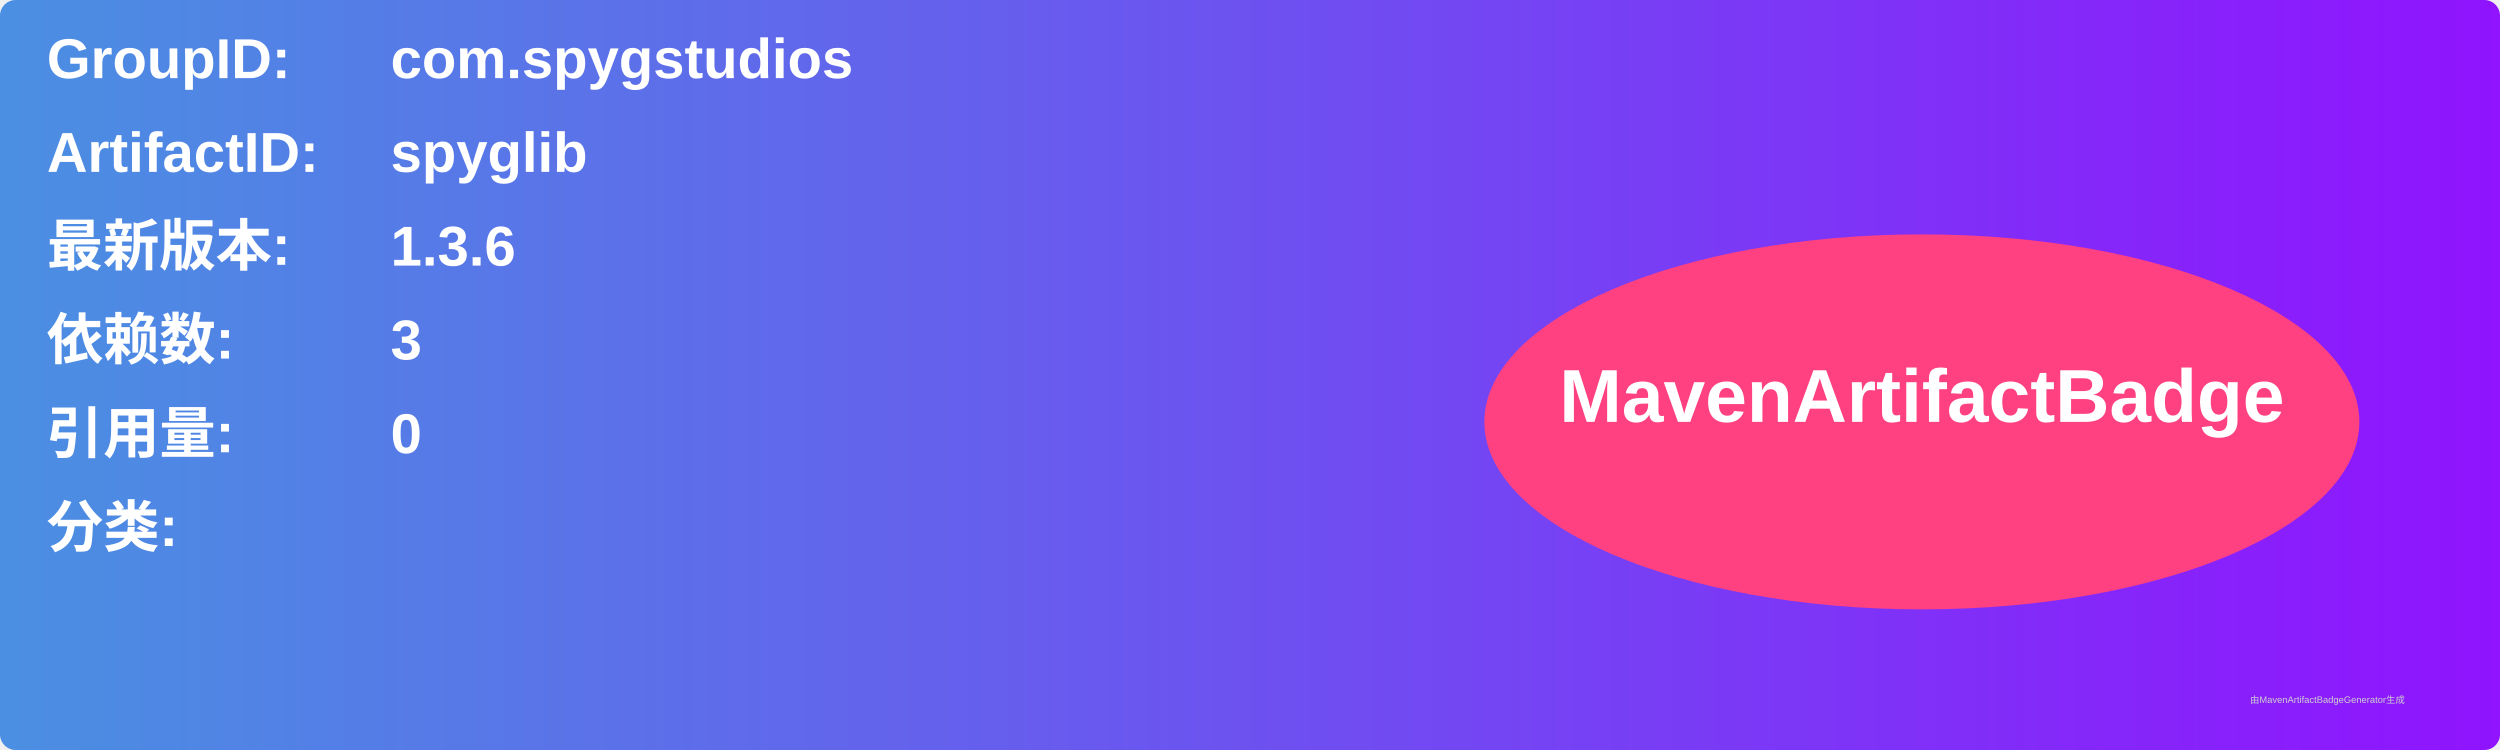
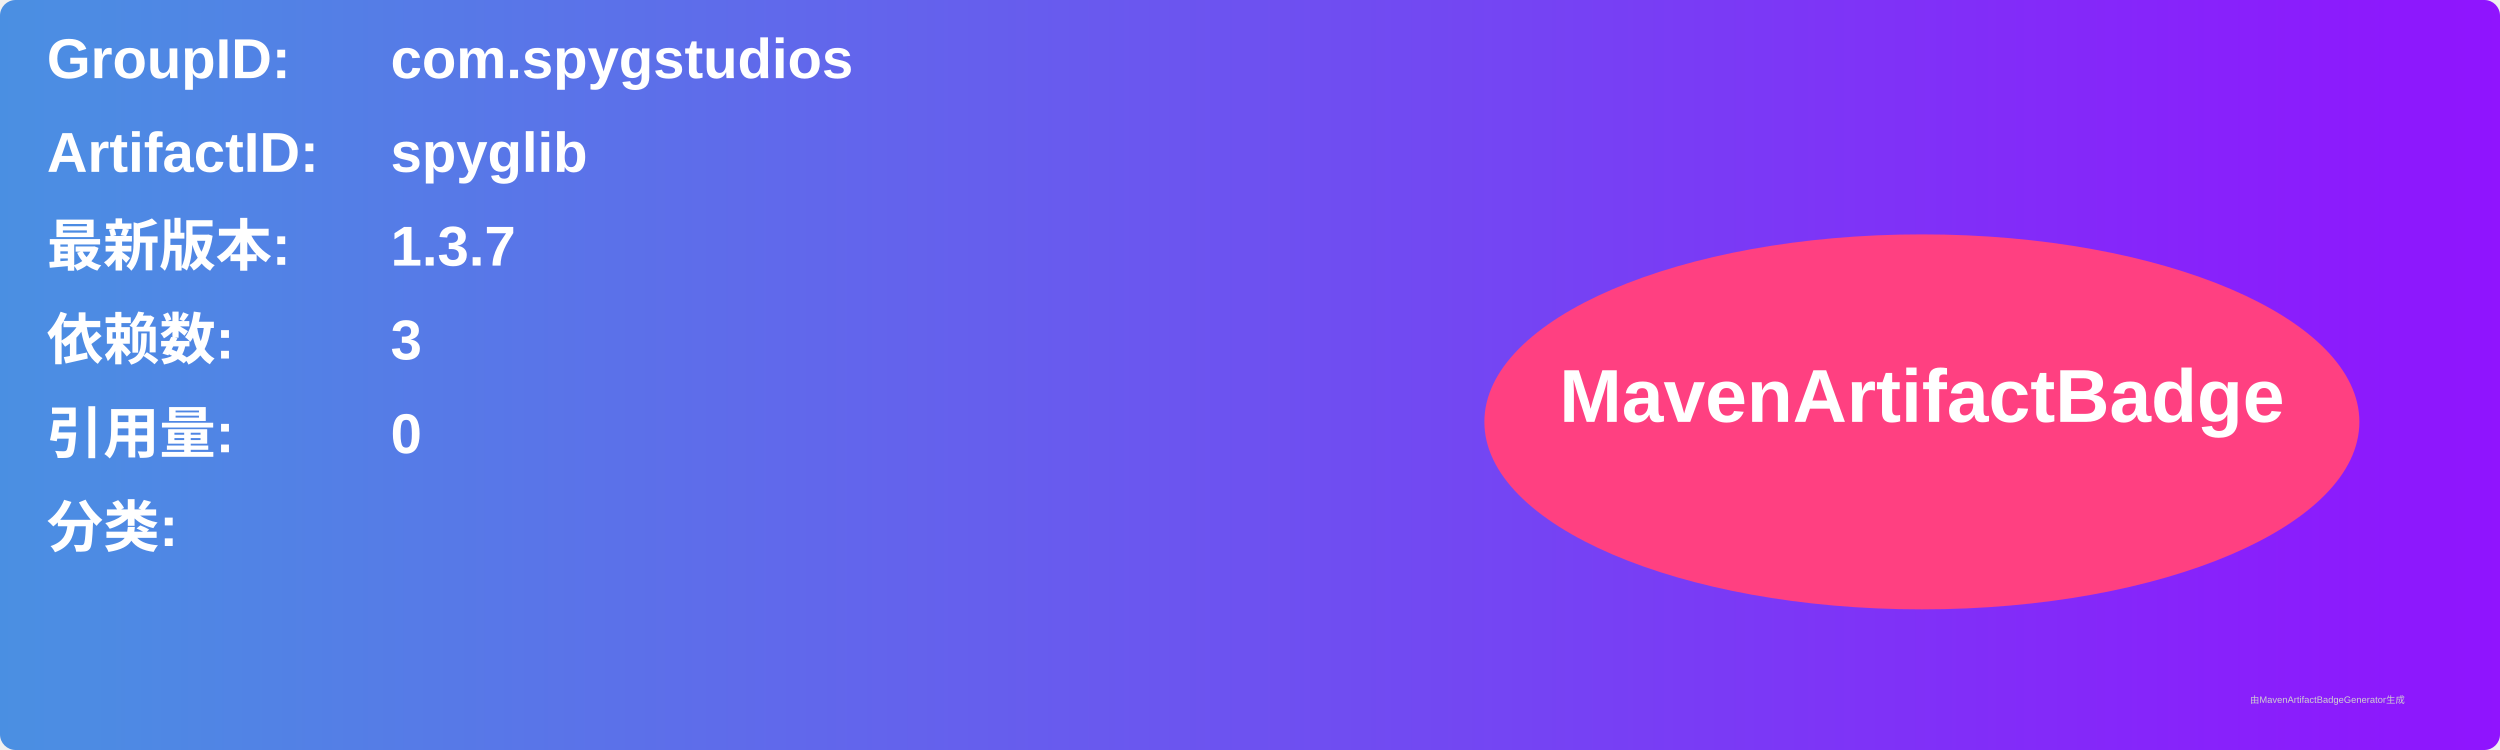
<svg xmlns="http://www.w3.org/2000/svg" width="800" height="240" viewBox="0 0 800 240">
  <linearGradient id="grad" x1="0%" y1="0%" x2="100%" y2="0%">
    <stop offset="0%" stop-color="#4a90e2" />
    <stop offset="100%" stop-color="#9013fe" />
  </linearGradient>
  <rect width="100%" height="100%" rx="5" ry="5" fill="url(#grad)" />
  <g transform="translate(15, 15)">
    <text x="0" y="10" font-family="Arial" font-size="18" fill="white" font-weight="bold" width="260">GroupID:</text>
    <text x="110" y="10" font-family="Arial" font-size="18" fill="white" font-weight="bold" width="460">com.spygstudios</text>
    <text x="0" y="40" font-family="Arial" font-size="18" fill="white" font-weight="bold" width="260">ArtifactID:</text>
    <text x="110" y="40" font-family="Arial" font-size="18" fill="white" font-weight="bold" width="460">spyglib</text>
    <text x="0" y="70" font-family="Arial" font-size="18" fill="white" font-weight="bold">最新版本:</text>
    <text x="110" y="70" font-family="Arial" font-size="18" fill="white" font-weight="bold">
-       <tspan font-weight="bold">1.3.6</tspan>
+       <tspan font-weight="bold">1.3.7</tspan>
    </text>
    <text x="0" y="100" font-family="Arial" font-size="18" fill="white" font-weight="bold">依赖数: </text>
    <text x="110" y="100" font-family="Arial" font-size="18" fill="white">
      <tspan font-weight="bold">3</tspan>
    </text>
    <text x="0" y="130" font-family="Arial" font-size="18" fill="white" font-weight="bold">引用量: </text>
    <text x="110" y="130" font-family="Arial" font-size="18" fill="white">
      <tspan font-weight="bold">0</tspan>
    </text>
    <text x="0" y="160" font-family="Arial" font-size="18" fill="white" font-weight="bold">分类:</text>
    <text x="10" y="190" font-family="Arial" font-size="10" fill="white">
      <tspan font-weight="bold" />
    </text>
    <ellipse cx="600" cy="120" rx="140" ry="60" fill="#ff4081" />
    <text x="600" y="120" text-anchor="middle" font-family="Arial" font-size="24" fill="white" font-weight="bold">MavenArtifactBadge</text>
  </g>
  <text x="720" y="225" font-family="Arial" font-size="3" fill="#d0d0d0">由MavenArtifactBadgeGenerator生成</text>
</svg>
